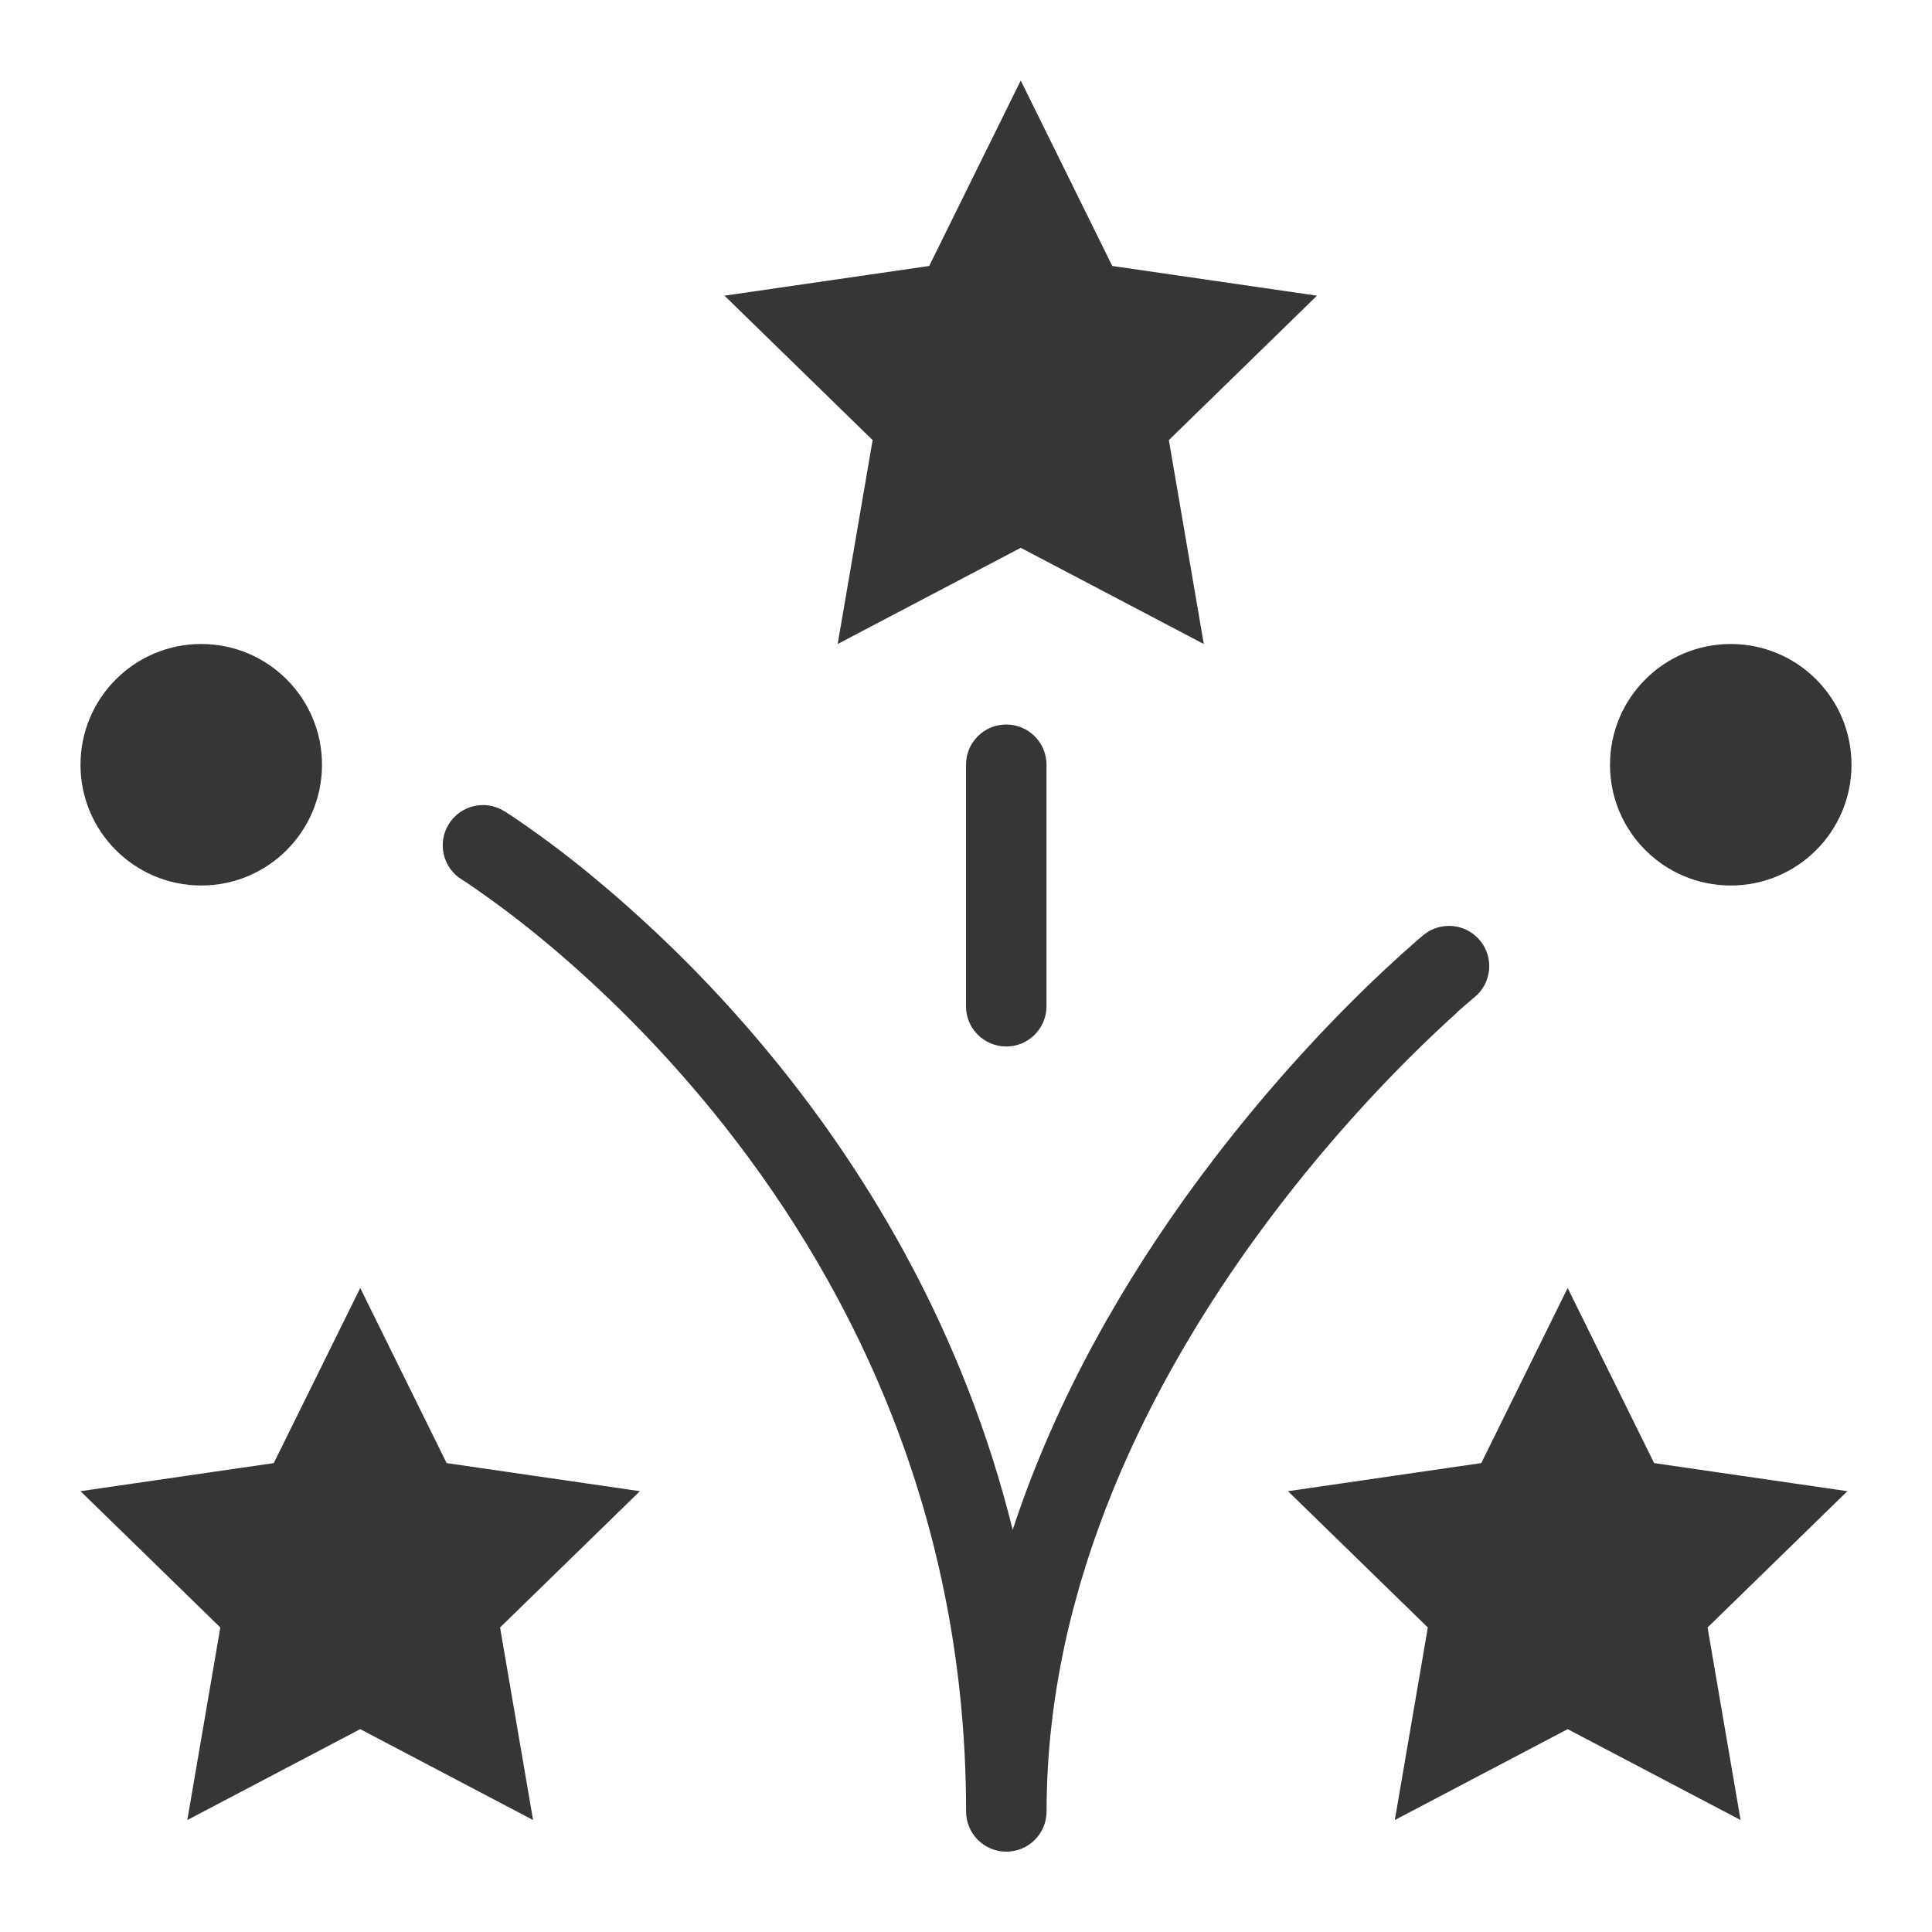
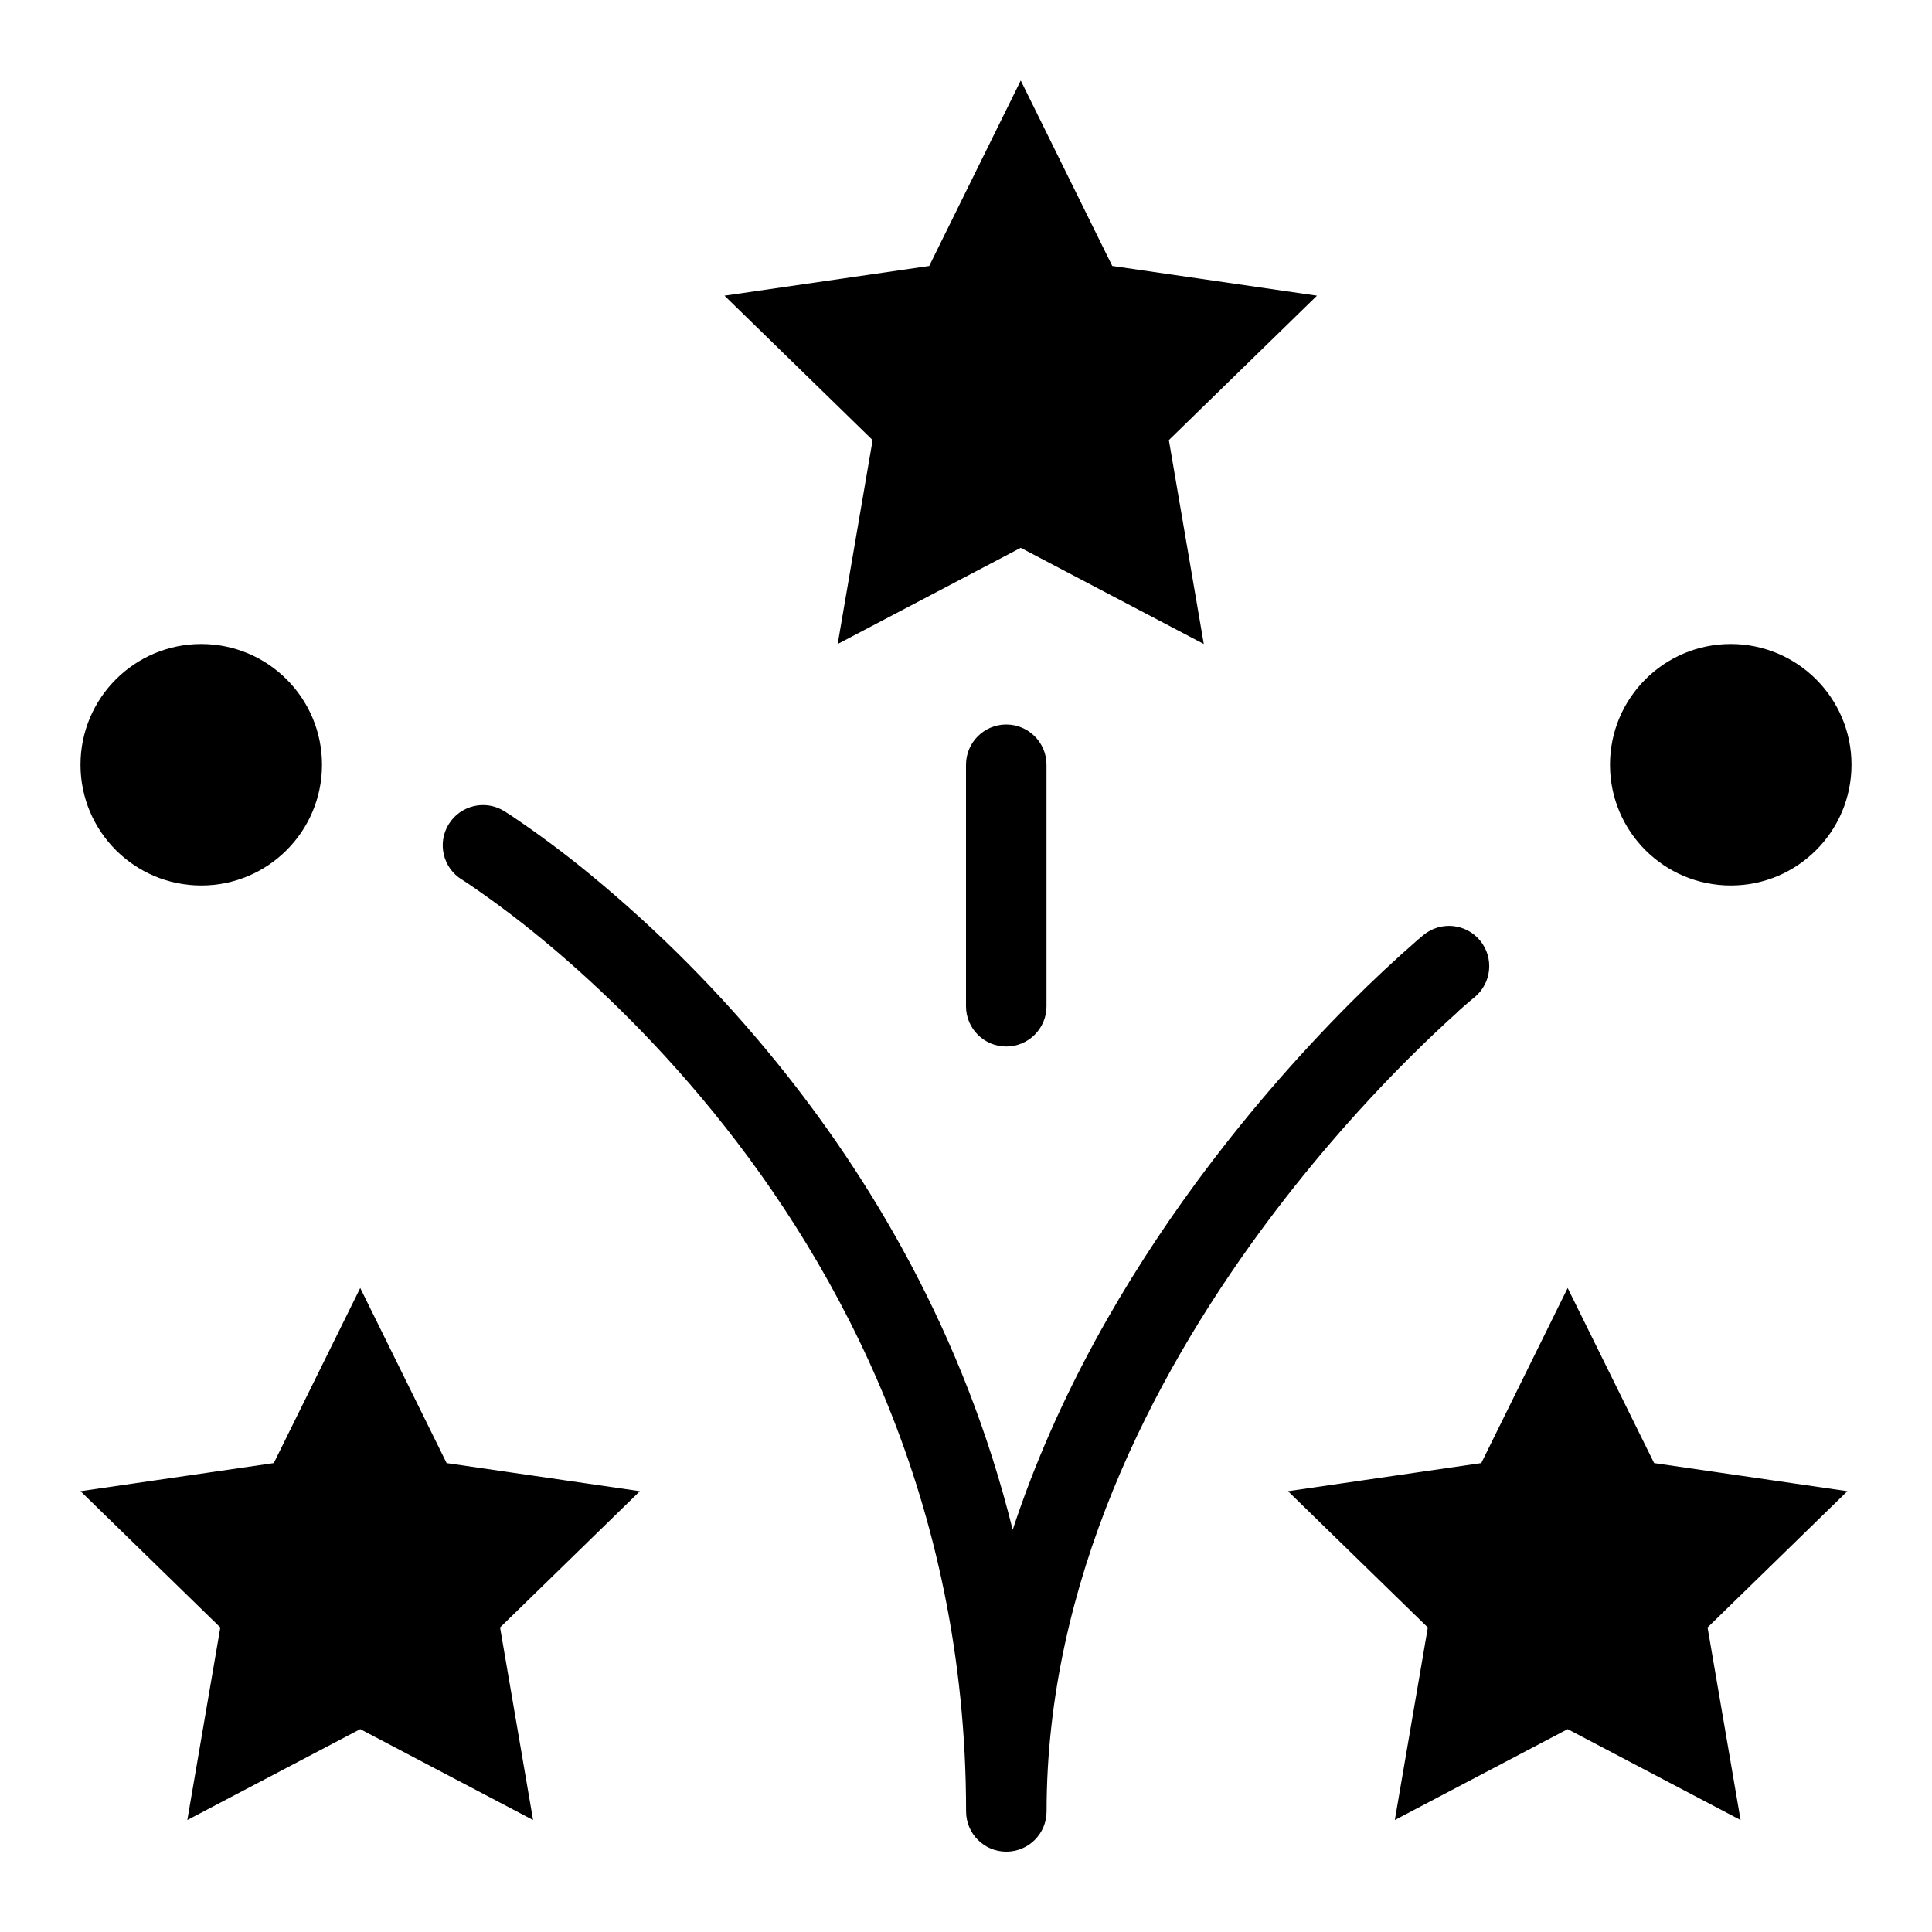
<svg xmlns="http://www.w3.org/2000/svg" viewBox="0 0 24 24">
-   <defs>
-     <style>.cls-1{fill:#363636}</style>
-   </defs>
-   <g id="Camada_1">
-     <path d="M10.406 8l2.274-1.195L14.954 8l-.434-2.533 1.84-1.794-2.543-.369L12.68 1l-1.137 2.304L9 3.673l1.84 1.794L10.406 8zM5.548 18.175L4.475 16l-1.074 2.175L1 18.524l1.737 1.693-.41 2.392 2.148-1.129 2.147 1.129-.41-2.392 1.737-1.693-2.401-.349zM20.548 18.175L19.474 16l-1.073 2.175-2.401.349 1.737 1.693-.41 2.392 2.147-1.129 2.148 1.129-.41-2.392 1.737-1.693-2.401-.349zM18.097 12.578c.072-.065.128-.113.166-.145l.025-.021.017-.014.01-.008.002-.002a.499.499 0 1 0-.634-.773l.317.386-.317-.386h-.001l-.004.004-.014.012-.05.042a16.56 16.56 0 0 0-.826.772 19.819 19.819 0 0 0-1.94 2.261c-.853 1.163-1.719 2.625-2.268 4.298-.605-2.443-1.775-4.383-2.941-5.818a16.378 16.378 0 0 0-2.305-2.321 12.636 12.636 0 0 0-.986-.735 2.102 2.102 0 0 0-.061-.039l-.017-.011-.005-.003h-.002l-.001-.002-.009.015.009-.015a.5.5 0 0 0-.524.852h.002l.011.008.048.031a12.251 12.251 0 0 1 .9.672c.589.483 1.376 1.21 2.164 2.179 1.574 1.937 3.138 4.829 3.138 8.685a.5.5 0 0 0 1 0c0-2.85 1.309-5.371 2.653-7.204a18.688 18.688 0 0 1 1.841-2.145c.251-.251.459-.444.603-.573zM6.169 10.225A49.9 49.9 0 0 0 6 10.5l.169-.275z" class="cls-1" />
-     <path d="M12 9.5v3a.5.5 0 0 0 1 0v-3a.5.5 0 0 0-1 0z" class="cls-1" />
-     <circle cx="2.5" cy="9.5" r="1.5" class="cls-1" />
-     <circle cx="21.5" cy="9.5" r="1.5" class="cls-1" />
-   </g>
+   <path d="M10.406 8l2.274-1.195L14.954 8l-.434-2.533 1.84-1.794-2.543-.369L12.68 1l-1.137 2.304L9 3.673l1.84 1.794L10.406 8zM5.548 18.175L4.475 16l-1.074 2.175L1 18.524l1.737 1.693-.41 2.392 2.148-1.129 2.147 1.129-.41-2.392 1.737-1.693-2.401-.349zM20.548 18.175L19.474 16l-1.073 2.175-2.401.349 1.737 1.693-.41 2.392 2.147-1.129 2.148 1.129-.41-2.392 1.737-1.693-2.401-.349zM18.097 12.578c.072-.065.128-.113.166-.145l.025-.021.017-.014.01-.008.002-.002a.499.499 0 1 0-.634-.773l.317.386-.317-.386h-.001l-.004.004-.014.012-.05.042a16.56 16.56 0 0 0-.826.772 19.819 19.819 0 0 0-1.94 2.261c-.853 1.163-1.719 2.625-2.268 4.298-.605-2.443-1.775-4.383-2.941-5.818a16.378 16.378 0 0 0-2.305-2.321 12.636 12.636 0 0 0-.986-.735 2.102 2.102 0 0 0-.061-.039l-.017-.011-.005-.003h-.002l-.001-.002-.009.015.009-.015a.5.5 0 0 0-.524.852h.002l.011.008.048.031a12.251 12.251 0 0 1 .9.672c.589.483 1.376 1.21 2.164 2.179 1.574 1.937 3.138 4.829 3.138 8.685a.5.5 0 0 0 1 0c0-2.85 1.309-5.371 2.653-7.204a18.688 18.688 0 0 1 1.841-2.145c.251-.251.459-.444.603-.573zM6.169 10.225A49.9 49.9 0 0 0 6 10.5l.169-.275z" />
+   <path d="M12 9.5v3a.5.5 0 0 0 1 0v-3a.5.5 0 0 0-1 0z" />
+   <circle cx="2.5" cy="9.5" r="1.5" />
+   <circle cx="21.5" cy="9.5" r="1.5" />
</svg>
